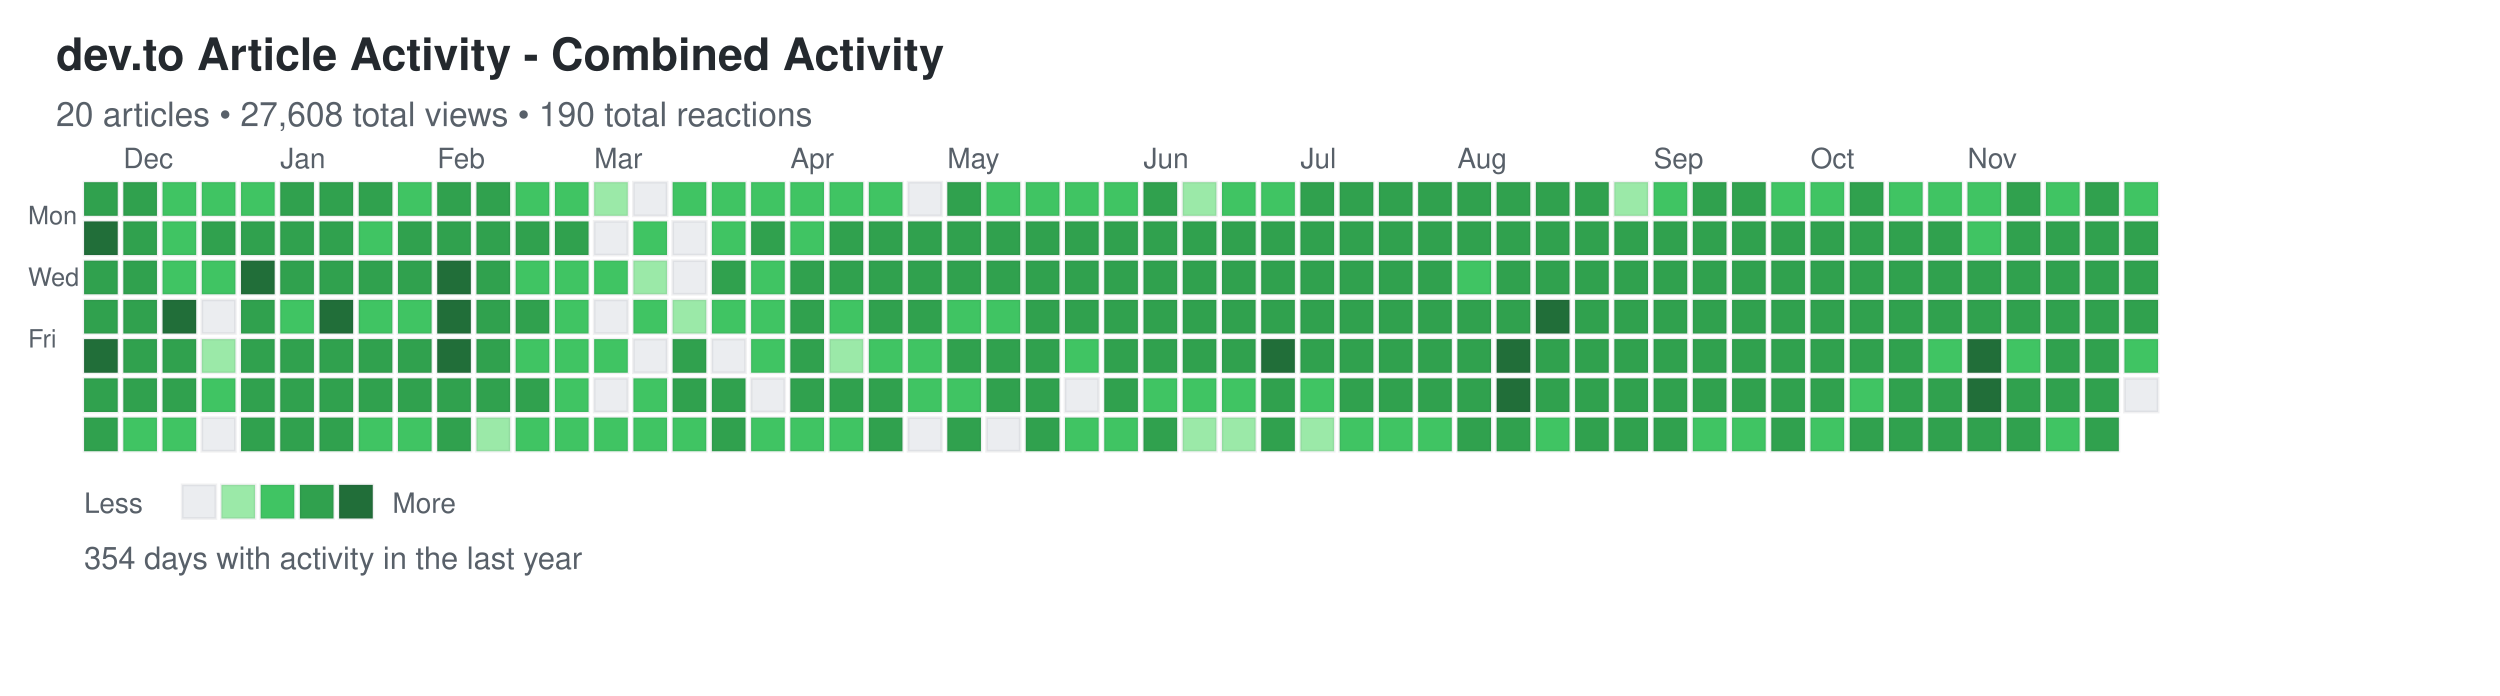
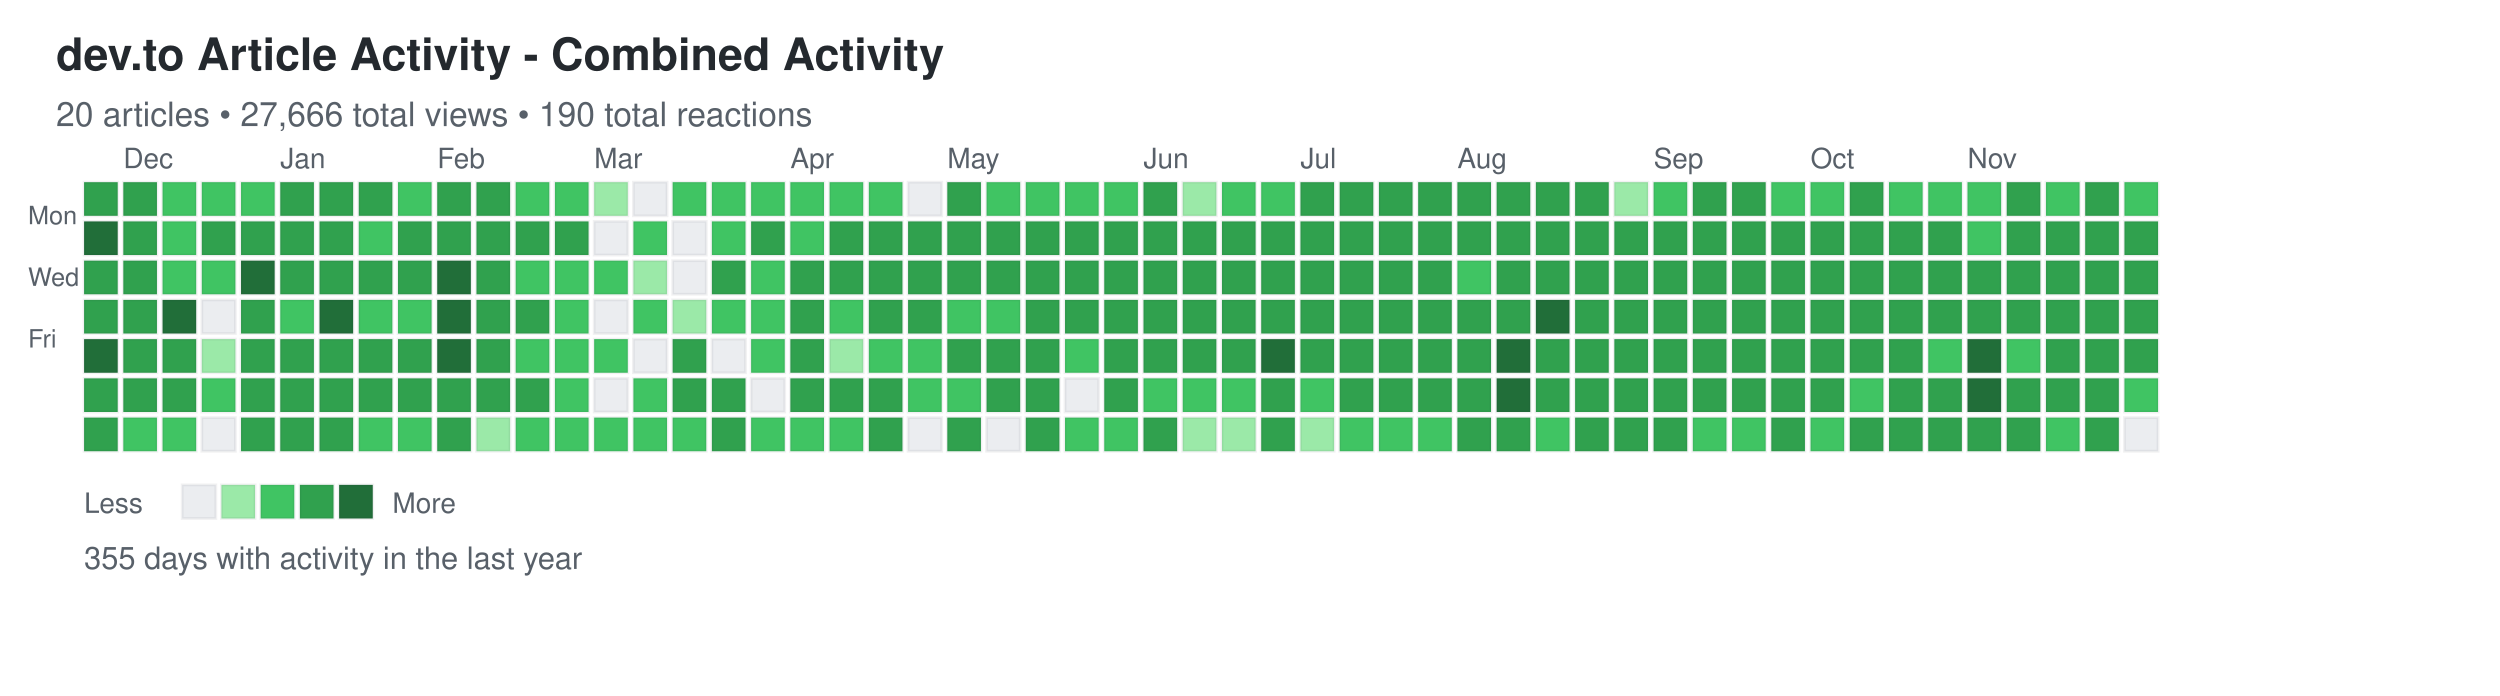
<svg xmlns="http://www.w3.org/2000/svg" width="892" height="248">
  <defs>
    <style>
.day { stroke: rgba(27,31,35,0.06); stroke-width: 1px; cursor: pointer; }
.day:hover { stroke: rgba(27,31,35,0.3); stroke-width: 2px; }
.month-label { font-family: -apple-system, BlinkMacSystemFont, "Segoe UI", Helvetica, Arial, sans-serif; font-size: 10px; fill: #586069; }
.day-label { font-family: -apple-system, BlinkMacSystemFont, "Segoe UI", Helvetica, Arial, sans-serif; font-size: 9px; fill: #586069; }
.title { font-family: -apple-system, BlinkMacSystemFont, "Segoe UI", Helvetica, Arial, sans-serif; font-size: 16px; font-weight: 600; fill: #24292e; }
.subtitle { font-family: -apple-system, BlinkMacSystemFont, "Segoe UI", Helvetica, Arial, sans-serif; font-size: 12px; fill: #586069; }
.stats { font-family: -apple-system, BlinkMacSystemFont, "Segoe UI", Helvetica, Arial, sans-serif; font-size: 11px; fill: #586069; }
.legend-text { font-family: -apple-system, BlinkMacSystemFont, "Segoe UI", Helvetica, Arial, sans-serif; font-size: 10px; fill: #586069; }
</style>
  </defs>
  <text x="20" y="25" class="title">dev.to Article Activity - Combined Activity</text>
-   <text x="20" y="45" class="subtitle">20 articles • 27,608 total views • 190 total reactions</text>
+   <text x="20" y="45" class="subtitle">20 articles • 27,666 total views • 190 total reactions</text>
  <text x="10" y="80" class="day-label">Mon</text>
  <text x="10" y="102" class="day-label">Wed</text>
  <text x="10" y="124" class="day-label">Fri</text>
  <rect x="30" y="65" width="12" height="12" fill="#30a14e" class="day" data-date="2024-11-24" data-level="3" />
  <rect x="30" y="79" width="12" height="12" fill="#216e39" class="day" data-date="2024-11-25" data-level="4" />
  <rect x="30" y="93" width="12" height="12" fill="#30a14e" class="day" data-date="2024-11-26" data-level="3" />
  <rect x="30" y="107" width="12" height="12" fill="#30a14e" class="day" data-date="2024-11-27" data-level="3" />
  <rect x="30" y="121" width="12" height="12" fill="#216e39" class="day" data-date="2024-11-28" data-level="4" />
  <rect x="30" y="135" width="12" height="12" fill="#30a14e" class="day" data-date="2024-11-29" data-level="3" />
  <rect x="30" y="149" width="12" height="12" fill="#30a14e" class="day" data-date="2024-11-30" data-level="3" />
  <rect x="44" y="65" width="12" height="12" fill="#30a14e" class="day" data-date="2024-12-01" data-level="3" />
  <rect x="44" y="79" width="12" height="12" fill="#30a14e" class="day" data-date="2024-12-02" data-level="3" />
  <rect x="44" y="93" width="12" height="12" fill="#30a14e" class="day" data-date="2024-12-03" data-level="3" />
  <rect x="44" y="107" width="12" height="12" fill="#30a14e" class="day" data-date="2024-12-04" data-level="3" />
  <rect x="44" y="121" width="12" height="12" fill="#30a14e" class="day" data-date="2024-12-05" data-level="3" />
  <rect x="44" y="135" width="12" height="12" fill="#30a14e" class="day" data-date="2024-12-06" data-level="3" />
  <rect x="44" y="149" width="12" height="12" fill="#40c463" class="day" data-date="2024-12-07" data-level="2" />
  <rect x="58" y="65" width="12" height="12" fill="#40c463" class="day" data-date="2024-12-08" data-level="2" />
  <rect x="58" y="79" width="12" height="12" fill="#40c463" class="day" data-date="2024-12-09" data-level="2" />
  <rect x="58" y="93" width="12" height="12" fill="#40c463" class="day" data-date="2024-12-10" data-level="2" />
  <rect x="58" y="107" width="12" height="12" fill="#216e39" class="day" data-date="2024-12-11" data-level="4" />
  <rect x="58" y="121" width="12" height="12" fill="#30a14e" class="day" data-date="2024-12-12" data-level="3" />
  <rect x="58" y="135" width="12" height="12" fill="#30a14e" class="day" data-date="2024-12-13" data-level="3" />
  <rect x="58" y="149" width="12" height="12" fill="#40c463" class="day" data-date="2024-12-14" data-level="2" />
  <rect x="72" y="65" width="12" height="12" fill="#40c463" class="day" data-date="2024-12-15" data-level="2" />
  <rect x="72" y="79" width="12" height="12" fill="#30a14e" class="day" data-date="2024-12-16" data-level="3" />
  <rect x="72" y="93" width="12" height="12" fill="#40c463" class="day" data-date="2024-12-17" data-level="2" />
  <rect x="72" y="107" width="12" height="12" fill="#ebedf0" class="day" data-date="2024-12-18" data-level="0" />
  <rect x="72" y="121" width="12" height="12" fill="#9be9a8" class="day" data-date="2024-12-19" data-level="1" />
  <rect x="72" y="135" width="12" height="12" fill="#40c463" class="day" data-date="2024-12-20" data-level="2" />
  <rect x="72" y="149" width="12" height="12" fill="#ebedf0" class="day" data-date="2024-12-21" data-level="0" />
  <rect x="86" y="65" width="12" height="12" fill="#40c463" class="day" data-date="2024-12-22" data-level="2" />
  <rect x="86" y="79" width="12" height="12" fill="#30a14e" class="day" data-date="2024-12-23" data-level="3" />
  <rect x="86" y="93" width="12" height="12" fill="#216e39" class="day" data-date="2024-12-24" data-level="4" />
  <rect x="86" y="107" width="12" height="12" fill="#30a14e" class="day" data-date="2024-12-25" data-level="3" />
  <rect x="86" y="121" width="12" height="12" fill="#30a14e" class="day" data-date="2024-12-26" data-level="3" />
  <rect x="86" y="135" width="12" height="12" fill="#30a14e" class="day" data-date="2024-12-27" data-level="3" />
  <rect x="86" y="149" width="12" height="12" fill="#30a14e" class="day" data-date="2024-12-28" data-level="3" />
  <rect x="100" y="65" width="12" height="12" fill="#30a14e" class="day" data-date="2024-12-29" data-level="3" />
  <rect x="100" y="79" width="12" height="12" fill="#30a14e" class="day" data-date="2024-12-30" data-level="3" />
  <rect x="100" y="93" width="12" height="12" fill="#30a14e" class="day" data-date="2024-12-31" data-level="3" />
  <rect x="100" y="107" width="12" height="12" fill="#40c463" class="day" data-date="2025-01-01" data-level="2" />
  <rect x="100" y="121" width="12" height="12" fill="#30a14e" class="day" data-date="2025-01-02" data-level="3" />
  <rect x="100" y="135" width="12" height="12" fill="#30a14e" class="day" data-date="2025-01-03" data-level="3" />
  <rect x="100" y="149" width="12" height="12" fill="#30a14e" class="day" data-date="2025-01-04" data-level="3" />
  <rect x="114" y="65" width="12" height="12" fill="#30a14e" class="day" data-date="2025-01-05" data-level="3" />
  <rect x="114" y="79" width="12" height="12" fill="#30a14e" class="day" data-date="2025-01-06" data-level="3" />
  <rect x="114" y="93" width="12" height="12" fill="#30a14e" class="day" data-date="2025-01-07" data-level="3" />
  <rect x="114" y="107" width="12" height="12" fill="#216e39" class="day" data-date="2025-01-08" data-level="4" />
  <rect x="114" y="121" width="12" height="12" fill="#30a14e" class="day" data-date="2025-01-09" data-level="3" />
  <rect x="114" y="135" width="12" height="12" fill="#30a14e" class="day" data-date="2025-01-10" data-level="3" />
  <rect x="114" y="149" width="12" height="12" fill="#30a14e" class="day" data-date="2025-01-11" data-level="3" />
  <rect x="128" y="65" width="12" height="12" fill="#30a14e" class="day" data-date="2025-01-12" data-level="3" />
  <rect x="128" y="79" width="12" height="12" fill="#40c463" class="day" data-date="2025-01-13" data-level="2" />
  <rect x="128" y="93" width="12" height="12" fill="#30a14e" class="day" data-date="2025-01-14" data-level="3" />
  <rect x="128" y="107" width="12" height="12" fill="#40c463" class="day" data-date="2025-01-15" data-level="2" />
  <rect x="128" y="121" width="12" height="12" fill="#30a14e" class="day" data-date="2025-01-16" data-level="3" />
  <rect x="128" y="135" width="12" height="12" fill="#30a14e" class="day" data-date="2025-01-17" data-level="3" />
  <rect x="128" y="149" width="12" height="12" fill="#40c463" class="day" data-date="2025-01-18" data-level="2" />
  <rect x="142" y="65" width="12" height="12" fill="#40c463" class="day" data-date="2025-01-19" data-level="2" />
  <rect x="142" y="79" width="12" height="12" fill="#30a14e" class="day" data-date="2025-01-20" data-level="3" />
  <rect x="142" y="93" width="12" height="12" fill="#30a14e" class="day" data-date="2025-01-21" data-level="3" />
  <rect x="142" y="107" width="12" height="12" fill="#40c463" class="day" data-date="2025-01-22" data-level="2" />
  <rect x="142" y="121" width="12" height="12" fill="#30a14e" class="day" data-date="2025-01-23" data-level="3" />
  <rect x="142" y="135" width="12" height="12" fill="#30a14e" class="day" data-date="2025-01-24" data-level="3" />
  <rect x="142" y="149" width="12" height="12" fill="#40c463" class="day" data-date="2025-01-25" data-level="2" />
  <rect x="156" y="65" width="12" height="12" fill="#30a14e" class="day" data-date="2025-01-26" data-level="3" />
  <rect x="156" y="79" width="12" height="12" fill="#30a14e" class="day" data-date="2025-01-27" data-level="3" />
  <rect x="156" y="93" width="12" height="12" fill="#216e39" class="day" data-date="2025-01-28" data-level="4" />
  <rect x="156" y="107" width="12" height="12" fill="#216e39" class="day" data-date="2025-01-29" data-level="4" />
  <rect x="156" y="121" width="12" height="12" fill="#216e39" class="day" data-date="2025-01-30" data-level="4" />
  <rect x="156" y="135" width="12" height="12" fill="#30a14e" class="day" data-date="2025-01-31" data-level="3" />
  <rect x="156" y="149" width="12" height="12" fill="#30a14e" class="day" data-date="2025-02-01" data-level="3" />
  <rect x="170" y="65" width="12" height="12" fill="#30a14e" class="day" data-date="2025-02-02" data-level="3" />
  <rect x="170" y="79" width="12" height="12" fill="#30a14e" class="day" data-date="2025-02-03" data-level="3" />
  <rect x="170" y="93" width="12" height="12" fill="#30a14e" class="day" data-date="2025-02-04" data-level="3" />
  <rect x="170" y="107" width="12" height="12" fill="#30a14e" class="day" data-date="2025-02-05" data-level="3" />
  <rect x="170" y="121" width="12" height="12" fill="#30a14e" class="day" data-date="2025-02-06" data-level="3" />
  <rect x="170" y="135" width="12" height="12" fill="#30a14e" class="day" data-date="2025-02-07" data-level="3" />
  <rect x="170" y="149" width="12" height="12" fill="#9be9a8" class="day" data-date="2025-02-08" data-level="1" />
  <rect x="184" y="65" width="12" height="12" fill="#40c463" class="day" data-date="2025-02-09" data-level="2" />
  <rect x="184" y="79" width="12" height="12" fill="#30a14e" class="day" data-date="2025-02-10" data-level="3" />
  <rect x="184" y="93" width="12" height="12" fill="#40c463" class="day" data-date="2025-02-11" data-level="2" />
  <rect x="184" y="107" width="12" height="12" fill="#30a14e" class="day" data-date="2025-02-12" data-level="3" />
  <rect x="184" y="121" width="12" height="12" fill="#40c463" class="day" data-date="2025-02-13" data-level="2" />
  <rect x="184" y="135" width="12" height="12" fill="#30a14e" class="day" data-date="2025-02-14" data-level="3" />
  <rect x="184" y="149" width="12" height="12" fill="#40c463" class="day" data-date="2025-02-15" data-level="2" />
  <rect x="198" y="65" width="12" height="12" fill="#40c463" class="day" data-date="2025-02-16" data-level="2" />
  <rect x="198" y="79" width="12" height="12" fill="#30a14e" class="day" data-date="2025-02-17" data-level="3" />
  <rect x="198" y="93" width="12" height="12" fill="#40c463" class="day" data-date="2025-02-18" data-level="2" />
  <rect x="198" y="107" width="12" height="12" fill="#40c463" class="day" data-date="2025-02-19" data-level="2" />
  <rect x="198" y="121" width="12" height="12" fill="#40c463" class="day" data-date="2025-02-20" data-level="2" />
  <rect x="198" y="135" width="12" height="12" fill="#40c463" class="day" data-date="2025-02-21" data-level="2" />
  <rect x="198" y="149" width="12" height="12" fill="#40c463" class="day" data-date="2025-02-22" data-level="2" />
  <rect x="212" y="65" width="12" height="12" fill="#9be9a8" class="day" data-date="2025-02-23" data-level="1" />
  <rect x="212" y="79" width="12" height="12" fill="#ebedf0" class="day" data-date="2025-02-24" data-level="0" />
  <rect x="212" y="93" width="12" height="12" fill="#40c463" class="day" data-date="2025-02-25" data-level="2" />
  <rect x="212" y="107" width="12" height="12" fill="#ebedf0" class="day" data-date="2025-02-26" data-level="0" />
  <rect x="212" y="121" width="12" height="12" fill="#40c463" class="day" data-date="2025-02-27" data-level="2" />
  <rect x="212" y="135" width="12" height="12" fill="#ebedf0" class="day" data-date="2025-02-28" data-level="0" />
  <rect x="212" y="149" width="12" height="12" fill="#40c463" class="day" data-date="2025-03-01" data-level="2" />
  <rect x="226" y="65" width="12" height="12" fill="#ebedf0" class="day" data-date="2025-03-02" data-level="0" />
  <rect x="226" y="79" width="12" height="12" fill="#40c463" class="day" data-date="2025-03-03" data-level="2" />
  <rect x="226" y="93" width="12" height="12" fill="#9be9a8" class="day" data-date="2025-03-04" data-level="1" />
  <rect x="226" y="107" width="12" height="12" fill="#40c463" class="day" data-date="2025-03-05" data-level="2" />
  <rect x="226" y="121" width="12" height="12" fill="#ebedf0" class="day" data-date="2025-03-06" data-level="0" />
  <rect x="226" y="135" width="12" height="12" fill="#40c463" class="day" data-date="2025-03-07" data-level="2" />
  <rect x="226" y="149" width="12" height="12" fill="#40c463" class="day" data-date="2025-03-08" data-level="2" />
  <rect x="240" y="65" width="12" height="12" fill="#40c463" class="day" data-date="2025-03-09" data-level="2" />
  <rect x="240" y="79" width="12" height="12" fill="#ebedf0" class="day" data-date="2025-03-10" data-level="0" />
  <rect x="240" y="93" width="12" height="12" fill="#ebedf0" class="day" data-date="2025-03-11" data-level="0" />
  <rect x="240" y="107" width="12" height="12" fill="#9be9a8" class="day" data-date="2025-03-12" data-level="1" />
  <rect x="240" y="121" width="12" height="12" fill="#30a14e" class="day" data-date="2025-03-13" data-level="3" />
  <rect x="240" y="135" width="12" height="12" fill="#30a14e" class="day" data-date="2025-03-14" data-level="3" />
  <rect x="240" y="149" width="12" height="12" fill="#40c463" class="day" data-date="2025-03-15" data-level="2" />
  <rect x="254" y="65" width="12" height="12" fill="#40c463" class="day" data-date="2025-03-16" data-level="2" />
  <rect x="254" y="79" width="12" height="12" fill="#40c463" class="day" data-date="2025-03-17" data-level="2" />
  <rect x="254" y="93" width="12" height="12" fill="#30a14e" class="day" data-date="2025-03-18" data-level="3" />
  <rect x="254" y="107" width="12" height="12" fill="#40c463" class="day" data-date="2025-03-19" data-level="2" />
  <rect x="254" y="121" width="12" height="12" fill="#ebedf0" class="day" data-date="2025-03-20" data-level="0" />
  <rect x="254" y="135" width="12" height="12" fill="#30a14e" class="day" data-date="2025-03-21" data-level="3" />
  <rect x="254" y="149" width="12" height="12" fill="#30a14e" class="day" data-date="2025-03-22" data-level="3" />
  <rect x="268" y="65" width="12" height="12" fill="#40c463" class="day" data-date="2025-03-23" data-level="2" />
  <rect x="268" y="79" width="12" height="12" fill="#30a14e" class="day" data-date="2025-03-24" data-level="3" />
  <rect x="268" y="93" width="12" height="12" fill="#40c463" class="day" data-date="2025-03-25" data-level="2" />
  <rect x="268" y="107" width="12" height="12" fill="#40c463" class="day" data-date="2025-03-26" data-level="2" />
  <rect x="268" y="121" width="12" height="12" fill="#40c463" class="day" data-date="2025-03-27" data-level="2" />
  <rect x="268" y="135" width="12" height="12" fill="#ebedf0" class="day" data-date="2025-03-28" data-level="0" />
  <rect x="268" y="149" width="12" height="12" fill="#40c463" class="day" data-date="2025-03-29" data-level="2" />
  <rect x="282" y="65" width="12" height="12" fill="#40c463" class="day" data-date="2025-03-30" data-level="2" />
  <rect x="282" y="79" width="12" height="12" fill="#40c463" class="day" data-date="2025-03-31" data-level="2" />
  <rect x="282" y="93" width="12" height="12" fill="#30a14e" class="day" data-date="2025-04-01" data-level="3" />
  <rect x="282" y="107" width="12" height="12" fill="#30a14e" class="day" data-date="2025-04-02" data-level="3" />
  <rect x="282" y="121" width="12" height="12" fill="#30a14e" class="day" data-date="2025-04-03" data-level="3" />
  <rect x="282" y="135" width="12" height="12" fill="#30a14e" class="day" data-date="2025-04-04" data-level="3" />
  <rect x="282" y="149" width="12" height="12" fill="#40c463" class="day" data-date="2025-04-05" data-level="2" />
  <rect x="296" y="65" width="12" height="12" fill="#40c463" class="day" data-date="2025-04-06" data-level="2" />
  <rect x="296" y="79" width="12" height="12" fill="#30a14e" class="day" data-date="2025-04-07" data-level="3" />
  <rect x="296" y="93" width="12" height="12" fill="#30a14e" class="day" data-date="2025-04-08" data-level="3" />
  <rect x="296" y="107" width="12" height="12" fill="#40c463" class="day" data-date="2025-04-09" data-level="2" />
  <rect x="296" y="121" width="12" height="12" fill="#9be9a8" class="day" data-date="2025-04-10" data-level="1" />
  <rect x="296" y="135" width="12" height="12" fill="#30a14e" class="day" data-date="2025-04-11" data-level="3" />
  <rect x="296" y="149" width="12" height="12" fill="#40c463" class="day" data-date="2025-04-12" data-level="2" />
  <rect x="310" y="65" width="12" height="12" fill="#40c463" class="day" data-date="2025-04-13" data-level="2" />
  <rect x="310" y="79" width="12" height="12" fill="#30a14e" class="day" data-date="2025-04-14" data-level="3" />
  <rect x="310" y="93" width="12" height="12" fill="#30a14e" class="day" data-date="2025-04-15" data-level="3" />
  <rect x="310" y="107" width="12" height="12" fill="#30a14e" class="day" data-date="2025-04-16" data-level="3" />
  <rect x="310" y="121" width="12" height="12" fill="#40c463" class="day" data-date="2025-04-17" data-level="2" />
  <rect x="310" y="135" width="12" height="12" fill="#30a14e" class="day" data-date="2025-04-18" data-level="3" />
  <rect x="310" y="149" width="12" height="12" fill="#30a14e" class="day" data-date="2025-04-19" data-level="3" />
  <rect x="324" y="65" width="12" height="12" fill="#ebedf0" class="day" data-date="2025-04-20" data-level="0" />
  <rect x="324" y="79" width="12" height="12" fill="#30a14e" class="day" data-date="2025-04-21" data-level="3" />
  <rect x="324" y="93" width="12" height="12" fill="#30a14e" class="day" data-date="2025-04-22" data-level="3" />
  <rect x="324" y="107" width="12" height="12" fill="#30a14e" class="day" data-date="2025-04-23" data-level="3" />
  <rect x="324" y="121" width="12" height="12" fill="#40c463" class="day" data-date="2025-04-24" data-level="2" />
  <rect x="324" y="135" width="12" height="12" fill="#40c463" class="day" data-date="2025-04-25" data-level="2" />
  <rect x="324" y="149" width="12" height="12" fill="#ebedf0" class="day" data-date="2025-04-26" data-level="0" />
  <rect x="338" y="65" width="12" height="12" fill="#30a14e" class="day" data-date="2025-04-27" data-level="3" />
  <rect x="338" y="79" width="12" height="12" fill="#30a14e" class="day" data-date="2025-04-28" data-level="3" />
  <rect x="338" y="93" width="12" height="12" fill="#30a14e" class="day" data-date="2025-04-29" data-level="3" />
  <rect x="338" y="107" width="12" height="12" fill="#40c463" class="day" data-date="2025-04-30" data-level="2" />
  <rect x="338" y="121" width="12" height="12" fill="#30a14e" class="day" data-date="2025-05-01" data-level="3" />
  <rect x="338" y="135" width="12" height="12" fill="#40c463" class="day" data-date="2025-05-02" data-level="2" />
  <rect x="338" y="149" width="12" height="12" fill="#30a14e" class="day" data-date="2025-05-03" data-level="3" />
  <rect x="352" y="65" width="12" height="12" fill="#40c463" class="day" data-date="2025-05-04" data-level="2" />
  <rect x="352" y="79" width="12" height="12" fill="#30a14e" class="day" data-date="2025-05-05" data-level="3" />
  <rect x="352" y="93" width="12" height="12" fill="#30a14e" class="day" data-date="2025-05-06" data-level="3" />
  <rect x="352" y="107" width="12" height="12" fill="#40c463" class="day" data-date="2025-05-07" data-level="2" />
  <rect x="352" y="121" width="12" height="12" fill="#30a14e" class="day" data-date="2025-05-08" data-level="3" />
  <rect x="352" y="135" width="12" height="12" fill="#30a14e" class="day" data-date="2025-05-09" data-level="3" />
  <rect x="352" y="149" width="12" height="12" fill="#ebedf0" class="day" data-date="2025-05-10" data-level="0" />
  <rect x="366" y="65" width="12" height="12" fill="#40c463" class="day" data-date="2025-05-11" data-level="2" />
  <rect x="366" y="79" width="12" height="12" fill="#30a14e" class="day" data-date="2025-05-12" data-level="3" />
  <rect x="366" y="93" width="12" height="12" fill="#30a14e" class="day" data-date="2025-05-13" data-level="3" />
  <rect x="366" y="107" width="12" height="12" fill="#30a14e" class="day" data-date="2025-05-14" data-level="3" />
  <rect x="366" y="121" width="12" height="12" fill="#30a14e" class="day" data-date="2025-05-15" data-level="3" />
  <rect x="366" y="135" width="12" height="12" fill="#30a14e" class="day" data-date="2025-05-16" data-level="3" />
  <rect x="366" y="149" width="12" height="12" fill="#30a14e" class="day" data-date="2025-05-17" data-level="3" />
  <rect x="380" y="65" width="12" height="12" fill="#40c463" class="day" data-date="2025-05-18" data-level="2" />
  <rect x="380" y="79" width="12" height="12" fill="#30a14e" class="day" data-date="2025-05-19" data-level="3" />
  <rect x="380" y="93" width="12" height="12" fill="#30a14e" class="day" data-date="2025-05-20" data-level="3" />
  <rect x="380" y="107" width="12" height="12" fill="#30a14e" class="day" data-date="2025-05-21" data-level="3" />
  <rect x="380" y="121" width="12" height="12" fill="#40c463" class="day" data-date="2025-05-22" data-level="2" />
  <rect x="380" y="135" width="12" height="12" fill="#ebedf0" class="day" data-date="2025-05-23" data-level="0" />
  <rect x="380" y="149" width="12" height="12" fill="#40c463" class="day" data-date="2025-05-24" data-level="2" />
  <rect x="394" y="65" width="12" height="12" fill="#40c463" class="day" data-date="2025-05-25" data-level="2" />
  <rect x="394" y="79" width="12" height="12" fill="#30a14e" class="day" data-date="2025-05-26" data-level="3" />
  <rect x="394" y="93" width="12" height="12" fill="#30a14e" class="day" data-date="2025-05-27" data-level="3" />
  <rect x="394" y="107" width="12" height="12" fill="#30a14e" class="day" data-date="2025-05-28" data-level="3" />
  <rect x="394" y="121" width="12" height="12" fill="#30a14e" class="day" data-date="2025-05-29" data-level="3" />
  <rect x="394" y="135" width="12" height="12" fill="#30a14e" class="day" data-date="2025-05-30" data-level="3" />
  <rect x="394" y="149" width="12" height="12" fill="#40c463" class="day" data-date="2025-05-31" data-level="2" />
  <rect x="408" y="65" width="12" height="12" fill="#30a14e" class="day" data-date="2025-06-01" data-level="3" />
  <rect x="408" y="79" width="12" height="12" fill="#30a14e" class="day" data-date="2025-06-02" data-level="3" />
  <rect x="408" y="93" width="12" height="12" fill="#30a14e" class="day" data-date="2025-06-03" data-level="3" />
  <rect x="408" y="107" width="12" height="12" fill="#30a14e" class="day" data-date="2025-06-04" data-level="3" />
  <rect x="408" y="121" width="12" height="12" fill="#30a14e" class="day" data-date="2025-06-05" data-level="3" />
  <rect x="408" y="135" width="12" height="12" fill="#40c463" class="day" data-date="2025-06-06" data-level="2" />
  <rect x="408" y="149" width="12" height="12" fill="#30a14e" class="day" data-date="2025-06-07" data-level="3" />
  <rect x="422" y="65" width="12" height="12" fill="#9be9a8" class="day" data-date="2025-06-08" data-level="1" />
  <rect x="422" y="79" width="12" height="12" fill="#30a14e" class="day" data-date="2025-06-09" data-level="3" />
  <rect x="422" y="93" width="12" height="12" fill="#30a14e" class="day" data-date="2025-06-10" data-level="3" />
  <rect x="422" y="107" width="12" height="12" fill="#30a14e" class="day" data-date="2025-06-11" data-level="3" />
  <rect x="422" y="121" width="12" height="12" fill="#30a14e" class="day" data-date="2025-06-12" data-level="3" />
  <rect x="422" y="135" width="12" height="12" fill="#40c463" class="day" data-date="2025-06-13" data-level="2" />
  <rect x="422" y="149" width="12" height="12" fill="#9be9a8" class="day" data-date="2025-06-14" data-level="1" />
  <rect x="436" y="65" width="12" height="12" fill="#40c463" class="day" data-date="2025-06-15" data-level="2" />
  <rect x="436" y="79" width="12" height="12" fill="#30a14e" class="day" data-date="2025-06-16" data-level="3" />
  <rect x="436" y="93" width="12" height="12" fill="#30a14e" class="day" data-date="2025-06-17" data-level="3" />
  <rect x="436" y="107" width="12" height="12" fill="#30a14e" class="day" data-date="2025-06-18" data-level="3" />
  <rect x="436" y="121" width="12" height="12" fill="#30a14e" class="day" data-date="2025-06-19" data-level="3" />
  <rect x="436" y="135" width="12" height="12" fill="#40c463" class="day" data-date="2025-06-20" data-level="2" />
  <rect x="436" y="149" width="12" height="12" fill="#9be9a8" class="day" data-date="2025-06-21" data-level="1" />
  <rect x="450" y="65" width="12" height="12" fill="#40c463" class="day" data-date="2025-06-22" data-level="2" />
  <rect x="450" y="79" width="12" height="12" fill="#30a14e" class="day" data-date="2025-06-23" data-level="3" />
  <rect x="450" y="93" width="12" height="12" fill="#30a14e" class="day" data-date="2025-06-24" data-level="3" />
  <rect x="450" y="107" width="12" height="12" fill="#30a14e" class="day" data-date="2025-06-25" data-level="3" />
  <rect x="450" y="121" width="12" height="12" fill="#216e39" class="day" data-date="2025-06-26" data-level="4" />
  <rect x="450" y="135" width="12" height="12" fill="#30a14e" class="day" data-date="2025-06-27" data-level="3" />
  <rect x="450" y="149" width="12" height="12" fill="#30a14e" class="day" data-date="2025-06-28" data-level="3" />
  <rect x="464" y="65" width="12" height="12" fill="#30a14e" class="day" data-date="2025-06-29" data-level="3" />
  <rect x="464" y="79" width="12" height="12" fill="#30a14e" class="day" data-date="2025-06-30" data-level="3" />
  <rect x="464" y="93" width="12" height="12" fill="#30a14e" class="day" data-date="2025-07-01" data-level="3" />
  <rect x="464" y="107" width="12" height="12" fill="#30a14e" class="day" data-date="2025-07-02" data-level="3" />
  <rect x="464" y="121" width="12" height="12" fill="#30a14e" class="day" data-date="2025-07-03" data-level="3" />
  <rect x="464" y="135" width="12" height="12" fill="#40c463" class="day" data-date="2025-07-04" data-level="2" />
  <rect x="464" y="149" width="12" height="12" fill="#9be9a8" class="day" data-date="2025-07-05" data-level="1" />
  <rect x="478" y="65" width="12" height="12" fill="#30a14e" class="day" data-date="2025-07-06" data-level="3" />
  <rect x="478" y="79" width="12" height="12" fill="#30a14e" class="day" data-date="2025-07-07" data-level="3" />
  <rect x="478" y="93" width="12" height="12" fill="#30a14e" class="day" data-date="2025-07-08" data-level="3" />
  <rect x="478" y="107" width="12" height="12" fill="#30a14e" class="day" data-date="2025-07-09" data-level="3" />
  <rect x="478" y="121" width="12" height="12" fill="#30a14e" class="day" data-date="2025-07-10" data-level="3" />
  <rect x="478" y="135" width="12" height="12" fill="#30a14e" class="day" data-date="2025-07-11" data-level="3" />
  <rect x="478" y="149" width="12" height="12" fill="#40c463" class="day" data-date="2025-07-12" data-level="2" />
  <rect x="492" y="65" width="12" height="12" fill="#30a14e" class="day" data-date="2025-07-13" data-level="3" />
  <rect x="492" y="79" width="12" height="12" fill="#30a14e" class="day" data-date="2025-07-14" data-level="3" />
  <rect x="492" y="93" width="12" height="12" fill="#30a14e" class="day" data-date="2025-07-15" data-level="3" />
  <rect x="492" y="107" width="12" height="12" fill="#30a14e" class="day" data-date="2025-07-16" data-level="3" />
  <rect x="492" y="121" width="12" height="12" fill="#30a14e" class="day" data-date="2025-07-17" data-level="3" />
  <rect x="492" y="135" width="12" height="12" fill="#30a14e" class="day" data-date="2025-07-18" data-level="3" />
  <rect x="492" y="149" width="12" height="12" fill="#40c463" class="day" data-date="2025-07-19" data-level="2" />
  <rect x="506" y="65" width="12" height="12" fill="#30a14e" class="day" data-date="2025-07-20" data-level="3" />
  <rect x="506" y="79" width="12" height="12" fill="#30a14e" class="day" data-date="2025-07-21" data-level="3" />
  <rect x="506" y="93" width="12" height="12" fill="#30a14e" class="day" data-date="2025-07-22" data-level="3" />
  <rect x="506" y="107" width="12" height="12" fill="#30a14e" class="day" data-date="2025-07-23" data-level="3" />
  <rect x="506" y="121" width="12" height="12" fill="#30a14e" class="day" data-date="2025-07-24" data-level="3" />
  <rect x="506" y="135" width="12" height="12" fill="#30a14e" class="day" data-date="2025-07-25" data-level="3" />
  <rect x="506" y="149" width="12" height="12" fill="#40c463" class="day" data-date="2025-07-26" data-level="2" />
  <rect x="520" y="65" width="12" height="12" fill="#30a14e" class="day" data-date="2025-07-27" data-level="3" />
  <rect x="520" y="79" width="12" height="12" fill="#30a14e" class="day" data-date="2025-07-28" data-level="3" />
  <rect x="520" y="93" width="12" height="12" fill="#40c463" class="day" data-date="2025-07-29" data-level="2" />
  <rect x="520" y="107" width="12" height="12" fill="#30a14e" class="day" data-date="2025-07-30" data-level="3" />
  <rect x="520" y="121" width="12" height="12" fill="#30a14e" class="day" data-date="2025-07-31" data-level="3" />
  <rect x="520" y="135" width="12" height="12" fill="#30a14e" class="day" data-date="2025-08-01" data-level="3" />
  <rect x="520" y="149" width="12" height="12" fill="#30a14e" class="day" data-date="2025-08-02" data-level="3" />
  <rect x="534" y="65" width="12" height="12" fill="#30a14e" class="day" data-date="2025-08-03" data-level="3" />
  <rect x="534" y="79" width="12" height="12" fill="#30a14e" class="day" data-date="2025-08-04" data-level="3" />
  <rect x="534" y="93" width="12" height="12" fill="#30a14e" class="day" data-date="2025-08-05" data-level="3" />
  <rect x="534" y="107" width="12" height="12" fill="#30a14e" class="day" data-date="2025-08-06" data-level="3" />
  <rect x="534" y="121" width="12" height="12" fill="#216e39" class="day" data-date="2025-08-07" data-level="4" />
  <rect x="534" y="135" width="12" height="12" fill="#216e39" class="day" data-date="2025-08-08" data-level="4" />
  <rect x="534" y="149" width="12" height="12" fill="#30a14e" class="day" data-date="2025-08-09" data-level="3" />
  <rect x="548" y="65" width="12" height="12" fill="#30a14e" class="day" data-date="2025-08-10" data-level="3" />
  <rect x="548" y="79" width="12" height="12" fill="#30a14e" class="day" data-date="2025-08-11" data-level="3" />
  <rect x="548" y="93" width="12" height="12" fill="#30a14e" class="day" data-date="2025-08-12" data-level="3" />
  <rect x="548" y="107" width="12" height="12" fill="#216e39" class="day" data-date="2025-08-13" data-level="4" />
  <rect x="548" y="121" width="12" height="12" fill="#30a14e" class="day" data-date="2025-08-14" data-level="3" />
  <rect x="548" y="135" width="12" height="12" fill="#30a14e" class="day" data-date="2025-08-15" data-level="3" />
  <rect x="548" y="149" width="12" height="12" fill="#40c463" class="day" data-date="2025-08-16" data-level="2" />
  <rect x="562" y="65" width="12" height="12" fill="#30a14e" class="day" data-date="2025-08-17" data-level="3" />
  <rect x="562" y="79" width="12" height="12" fill="#30a14e" class="day" data-date="2025-08-18" data-level="3" />
  <rect x="562" y="93" width="12" height="12" fill="#30a14e" class="day" data-date="2025-08-19" data-level="3" />
  <rect x="562" y="107" width="12" height="12" fill="#30a14e" class="day" data-date="2025-08-20" data-level="3" />
  <rect x="562" y="121" width="12" height="12" fill="#30a14e" class="day" data-date="2025-08-21" data-level="3" />
  <rect x="562" y="135" width="12" height="12" fill="#30a14e" class="day" data-date="2025-08-22" data-level="3" />
  <rect x="562" y="149" width="12" height="12" fill="#30a14e" class="day" data-date="2025-08-23" data-level="3" />
  <rect x="576" y="65" width="12" height="12" fill="#9be9a8" class="day" data-date="2025-08-24" data-level="1" />
  <rect x="576" y="79" width="12" height="12" fill="#30a14e" class="day" data-date="2025-08-25" data-level="3" />
  <rect x="576" y="93" width="12" height="12" fill="#30a14e" class="day" data-date="2025-08-26" data-level="3" />
  <rect x="576" y="107" width="12" height="12" fill="#30a14e" class="day" data-date="2025-08-27" data-level="3" />
  <rect x="576" y="121" width="12" height="12" fill="#30a14e" class="day" data-date="2025-08-28" data-level="3" />
  <rect x="576" y="135" width="12" height="12" fill="#30a14e" class="day" data-date="2025-08-29" data-level="3" />
  <rect x="576" y="149" width="12" height="12" fill="#30a14e" class="day" data-date="2025-08-30" data-level="3" />
  <rect x="590" y="65" width="12" height="12" fill="#40c463" class="day" data-date="2025-08-31" data-level="2" />
  <rect x="590" y="79" width="12" height="12" fill="#30a14e" class="day" data-date="2025-09-01" data-level="3" />
  <rect x="590" y="93" width="12" height="12" fill="#30a14e" class="day" data-date="2025-09-02" data-level="3" />
  <rect x="590" y="107" width="12" height="12" fill="#30a14e" class="day" data-date="2025-09-03" data-level="3" />
  <rect x="590" y="121" width="12" height="12" fill="#30a14e" class="day" data-date="2025-09-04" data-level="3" />
  <rect x="590" y="135" width="12" height="12" fill="#30a14e" class="day" data-date="2025-09-05" data-level="3" />
  <rect x="590" y="149" width="12" height="12" fill="#30a14e" class="day" data-date="2025-09-06" data-level="3" />
  <rect x="604" y="65" width="12" height="12" fill="#30a14e" class="day" data-date="2025-09-07" data-level="3" />
  <rect x="604" y="79" width="12" height="12" fill="#30a14e" class="day" data-date="2025-09-08" data-level="3" />
  <rect x="604" y="93" width="12" height="12" fill="#30a14e" class="day" data-date="2025-09-09" data-level="3" />
  <rect x="604" y="107" width="12" height="12" fill="#30a14e" class="day" data-date="2025-09-10" data-level="3" />
  <rect x="604" y="121" width="12" height="12" fill="#30a14e" class="day" data-date="2025-09-11" data-level="3" />
  <rect x="604" y="135" width="12" height="12" fill="#30a14e" class="day" data-date="2025-09-12" data-level="3" />
  <rect x="604" y="149" width="12" height="12" fill="#40c463" class="day" data-date="2025-09-13" data-level="2" />
  <rect x="618" y="65" width="12" height="12" fill="#30a14e" class="day" data-date="2025-09-14" data-level="3" />
  <rect x="618" y="79" width="12" height="12" fill="#30a14e" class="day" data-date="2025-09-15" data-level="3" />
  <rect x="618" y="93" width="12" height="12" fill="#30a14e" class="day" data-date="2025-09-16" data-level="3" />
  <rect x="618" y="107" width="12" height="12" fill="#30a14e" class="day" data-date="2025-09-17" data-level="3" />
  <rect x="618" y="121" width="12" height="12" fill="#30a14e" class="day" data-date="2025-09-18" data-level="3" />
  <rect x="618" y="135" width="12" height="12" fill="#30a14e" class="day" data-date="2025-09-19" data-level="3" />
  <rect x="618" y="149" width="12" height="12" fill="#40c463" class="day" data-date="2025-09-20" data-level="2" />
  <rect x="632" y="65" width="12" height="12" fill="#40c463" class="day" data-date="2025-09-21" data-level="2" />
  <rect x="632" y="79" width="12" height="12" fill="#30a14e" class="day" data-date="2025-09-22" data-level="3" />
  <rect x="632" y="93" width="12" height="12" fill="#30a14e" class="day" data-date="2025-09-23" data-level="3" />
  <rect x="632" y="107" width="12" height="12" fill="#30a14e" class="day" data-date="2025-09-24" data-level="3" />
  <rect x="632" y="121" width="12" height="12" fill="#30a14e" class="day" data-date="2025-09-25" data-level="3" />
  <rect x="632" y="135" width="12" height="12" fill="#30a14e" class="day" data-date="2025-09-26" data-level="3" />
  <rect x="632" y="149" width="12" height="12" fill="#30a14e" class="day" data-date="2025-09-27" data-level="3" />
  <rect x="646" y="65" width="12" height="12" fill="#40c463" class="day" data-date="2025-09-28" data-level="2" />
  <rect x="646" y="79" width="12" height="12" fill="#30a14e" class="day" data-date="2025-09-29" data-level="3" />
  <rect x="646" y="93" width="12" height="12" fill="#30a14e" class="day" data-date="2025-09-30" data-level="3" />
  <rect x="646" y="107" width="12" height="12" fill="#30a14e" class="day" data-date="2025-10-01" data-level="3" />
  <rect x="646" y="121" width="12" height="12" fill="#30a14e" class="day" data-date="2025-10-02" data-level="3" />
  <rect x="646" y="135" width="12" height="12" fill="#30a14e" class="day" data-date="2025-10-03" data-level="3" />
  <rect x="646" y="149" width="12" height="12" fill="#40c463" class="day" data-date="2025-10-04" data-level="2" />
  <rect x="660" y="65" width="12" height="12" fill="#30a14e" class="day" data-date="2025-10-05" data-level="3" />
  <rect x="660" y="79" width="12" height="12" fill="#30a14e" class="day" data-date="2025-10-06" data-level="3" />
  <rect x="660" y="93" width="12" height="12" fill="#30a14e" class="day" data-date="2025-10-07" data-level="3" />
  <rect x="660" y="107" width="12" height="12" fill="#30a14e" class="day" data-date="2025-10-08" data-level="3" />
  <rect x="660" y="121" width="12" height="12" fill="#30a14e" class="day" data-date="2025-10-09" data-level="3" />
  <rect x="660" y="135" width="12" height="12" fill="#40c463" class="day" data-date="2025-10-10" data-level="2" />
  <rect x="660" y="149" width="12" height="12" fill="#30a14e" class="day" data-date="2025-10-11" data-level="3" />
  <rect x="674" y="65" width="12" height="12" fill="#40c463" class="day" data-date="2025-10-12" data-level="2" />
  <rect x="674" y="79" width="12" height="12" fill="#30a14e" class="day" data-date="2025-10-13" data-level="3" />
  <rect x="674" y="93" width="12" height="12" fill="#30a14e" class="day" data-date="2025-10-14" data-level="3" />
  <rect x="674" y="107" width="12" height="12" fill="#30a14e" class="day" data-date="2025-10-15" data-level="3" />
  <rect x="674" y="121" width="12" height="12" fill="#30a14e" class="day" data-date="2025-10-16" data-level="3" />
  <rect x="674" y="135" width="12" height="12" fill="#30a14e" class="day" data-date="2025-10-17" data-level="3" />
  <rect x="674" y="149" width="12" height="12" fill="#30a14e" class="day" data-date="2025-10-18" data-level="3" />
  <rect x="688" y="65" width="12" height="12" fill="#40c463" class="day" data-date="2025-10-19" data-level="2" />
  <rect x="688" y="79" width="12" height="12" fill="#30a14e" class="day" data-date="2025-10-20" data-level="3" />
  <rect x="688" y="93" width="12" height="12" fill="#30a14e" class="day" data-date="2025-10-21" data-level="3" />
  <rect x="688" y="107" width="12" height="12" fill="#30a14e" class="day" data-date="2025-10-22" data-level="3" />
  <rect x="688" y="121" width="12" height="12" fill="#40c463" class="day" data-date="2025-10-23" data-level="2" />
  <rect x="688" y="135" width="12" height="12" fill="#30a14e" class="day" data-date="2025-10-24" data-level="3" />
  <rect x="688" y="149" width="12" height="12" fill="#30a14e" class="day" data-date="2025-10-25" data-level="3" />
  <rect x="702" y="65" width="12" height="12" fill="#40c463" class="day" data-date="2025-10-26" data-level="2" />
  <rect x="702" y="79" width="12" height="12" fill="#40c463" class="day" data-date="2025-10-27" data-level="2" />
  <rect x="702" y="93" width="12" height="12" fill="#30a14e" class="day" data-date="2025-10-28" data-level="3" />
  <rect x="702" y="107" width="12" height="12" fill="#30a14e" class="day" data-date="2025-10-29" data-level="3" />
  <rect x="702" y="121" width="12" height="12" fill="#216e39" class="day" data-date="2025-10-30" data-level="4" />
  <rect x="702" y="135" width="12" height="12" fill="#216e39" class="day" data-date="2025-10-31" data-level="4" />
  <rect x="702" y="149" width="12" height="12" fill="#30a14e" class="day" data-date="2025-11-01" data-level="3" />
  <rect x="716" y="65" width="12" height="12" fill="#30a14e" class="day" data-date="2025-11-02" data-level="3" />
  <rect x="716" y="79" width="12" height="12" fill="#30a14e" class="day" data-date="2025-11-03" data-level="3" />
  <rect x="716" y="93" width="12" height="12" fill="#30a14e" class="day" data-date="2025-11-04" data-level="3" />
  <rect x="716" y="107" width="12" height="12" fill="#30a14e" class="day" data-date="2025-11-05" data-level="3" />
  <rect x="716" y="121" width="12" height="12" fill="#40c463" class="day" data-date="2025-11-06" data-level="2" />
  <rect x="716" y="135" width="12" height="12" fill="#30a14e" class="day" data-date="2025-11-07" data-level="3" />
  <rect x="716" y="149" width="12" height="12" fill="#30a14e" class="day" data-date="2025-11-08" data-level="3" />
  <rect x="730" y="65" width="12" height="12" fill="#40c463" class="day" data-date="2025-11-09" data-level="2" />
  <rect x="730" y="79" width="12" height="12" fill="#30a14e" class="day" data-date="2025-11-10" data-level="3" />
  <rect x="730" y="93" width="12" height="12" fill="#30a14e" class="day" data-date="2025-11-11" data-level="3" />
  <rect x="730" y="107" width="12" height="12" fill="#30a14e" class="day" data-date="2025-11-12" data-level="3" />
  <rect x="730" y="121" width="12" height="12" fill="#30a14e" class="day" data-date="2025-11-13" data-level="3" />
  <rect x="730" y="135" width="12" height="12" fill="#30a14e" class="day" data-date="2025-11-14" data-level="3" />
  <rect x="730" y="149" width="12" height="12" fill="#40c463" class="day" data-date="2025-11-15" data-level="2" />
  <rect x="744" y="65" width="12" height="12" fill="#30a14e" class="day" data-date="2025-11-16" data-level="3" />
  <rect x="744" y="79" width="12" height="12" fill="#30a14e" class="day" data-date="2025-11-17" data-level="3" />
  <rect x="744" y="93" width="12" height="12" fill="#30a14e" class="day" data-date="2025-11-18" data-level="3" />
  <rect x="744" y="107" width="12" height="12" fill="#30a14e" class="day" data-date="2025-11-19" data-level="3" />
  <rect x="744" y="121" width="12" height="12" fill="#30a14e" class="day" data-date="2025-11-20" data-level="3" />
  <rect x="744" y="135" width="12" height="12" fill="#30a14e" class="day" data-date="2025-11-21" data-level="3" />
  <rect x="744" y="149" width="12" height="12" fill="#30a14e" class="day" data-date="2025-11-22" data-level="3" />
  <rect x="758" y="65" width="12" height="12" fill="#40c463" class="day" data-date="2025-11-23" data-level="2" />
  <rect x="758" y="79" width="12" height="12" fill="#30a14e" class="day" data-date="2025-11-24" data-level="3" />
  <rect x="758" y="93" width="12" height="12" fill="#30a14e" class="day" data-date="2025-11-25" data-level="3" />
  <rect x="758" y="107" width="12" height="12" fill="#30a14e" class="day" data-date="2025-11-26" data-level="3" />
-   <rect x="758" y="121" width="12" height="12" fill="#40c463" class="day" data-date="2025-11-27" data-level="2" />
-   <rect x="758" y="135" width="12" height="12" fill="#ebedf0" class="day" data-date="2025-11-28" data-level="0" />
+   <rect x="758" y="121" width="12" height="12" fill="#30a14e" class="day" data-date="2025-11-27" data-level="3" />
+   <rect x="758" y="135" width="12" height="12" fill="#40c463" class="day" data-date="2025-11-28" data-level="2" />
+   <rect x="758" y="149" width="12" height="12" fill="#ebedf0" class="day" data-date="2025-11-29" data-level="0" />
  <text x="44" y="60" class="month-label">Dec</text>
  <text x="100" y="60" class="month-label">Jan</text>
  <text x="156" y="60" class="month-label">Feb</text>
  <text x="212" y="60" class="month-label">Mar</text>
  <text x="282" y="60" class="month-label">Apr</text>
  <text x="338" y="60" class="month-label">May</text>
  <text x="408" y="60" class="month-label">Jun</text>
  <text x="464" y="60" class="month-label">Jul</text>
  <text x="520" y="60" class="month-label">Aug</text>
  <text x="590" y="60" class="month-label">Sep</text>
  <text x="646" y="60" class="month-label">Oct</text>
  <text x="702" y="60" class="month-label">Nov</text>
  <text x="30" y="183" class="legend-text">Less</text>
  <rect x="65" y="173" width="12" height="12" fill="#ebedf0" class="day" />
  <rect x="79" y="173" width="12" height="12" fill="#9be9a8" class="day" />
  <rect x="93" y="173" width="12" height="12" fill="#40c463" class="day" />
  <rect x="107" y="173" width="12" height="12" fill="#30a14e" class="day" />
  <rect x="121" y="173" width="12" height="12" fill="#216e39" class="day" />
  <text x="140" y="183" class="legend-text">More</text>
-   <text x="30" y="203" class="stats">354 days with activity in the last year</text>
+   <text x="30" y="203" class="stats">355 days with activity in the last year</text>
</svg>
